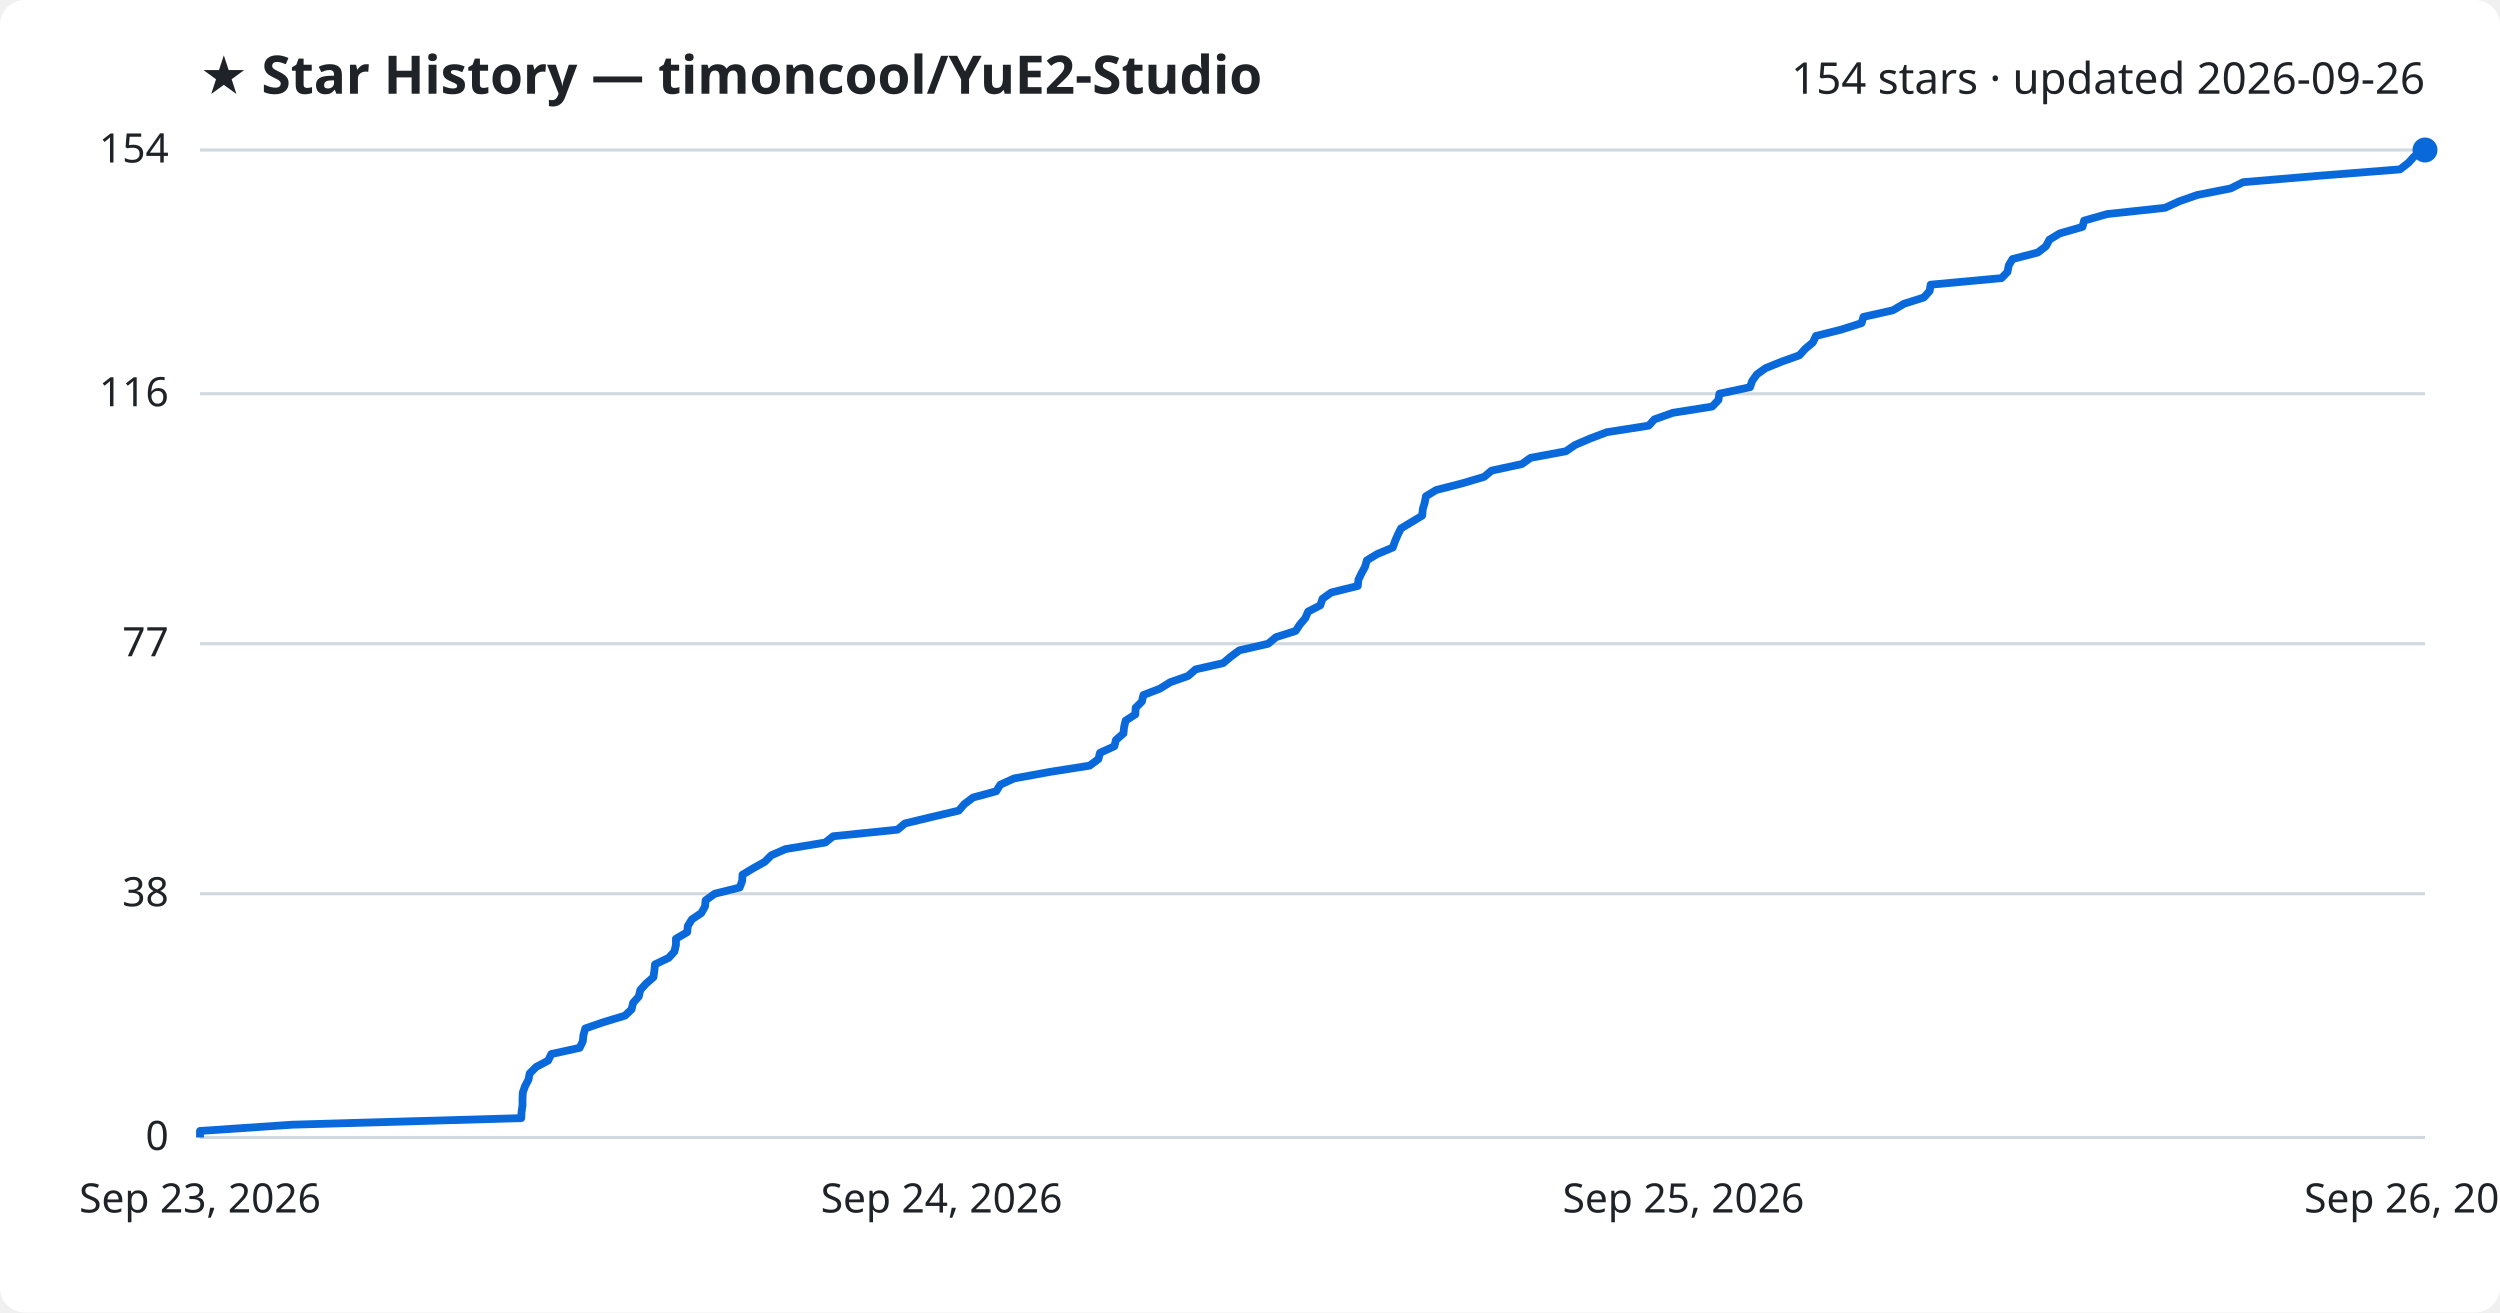
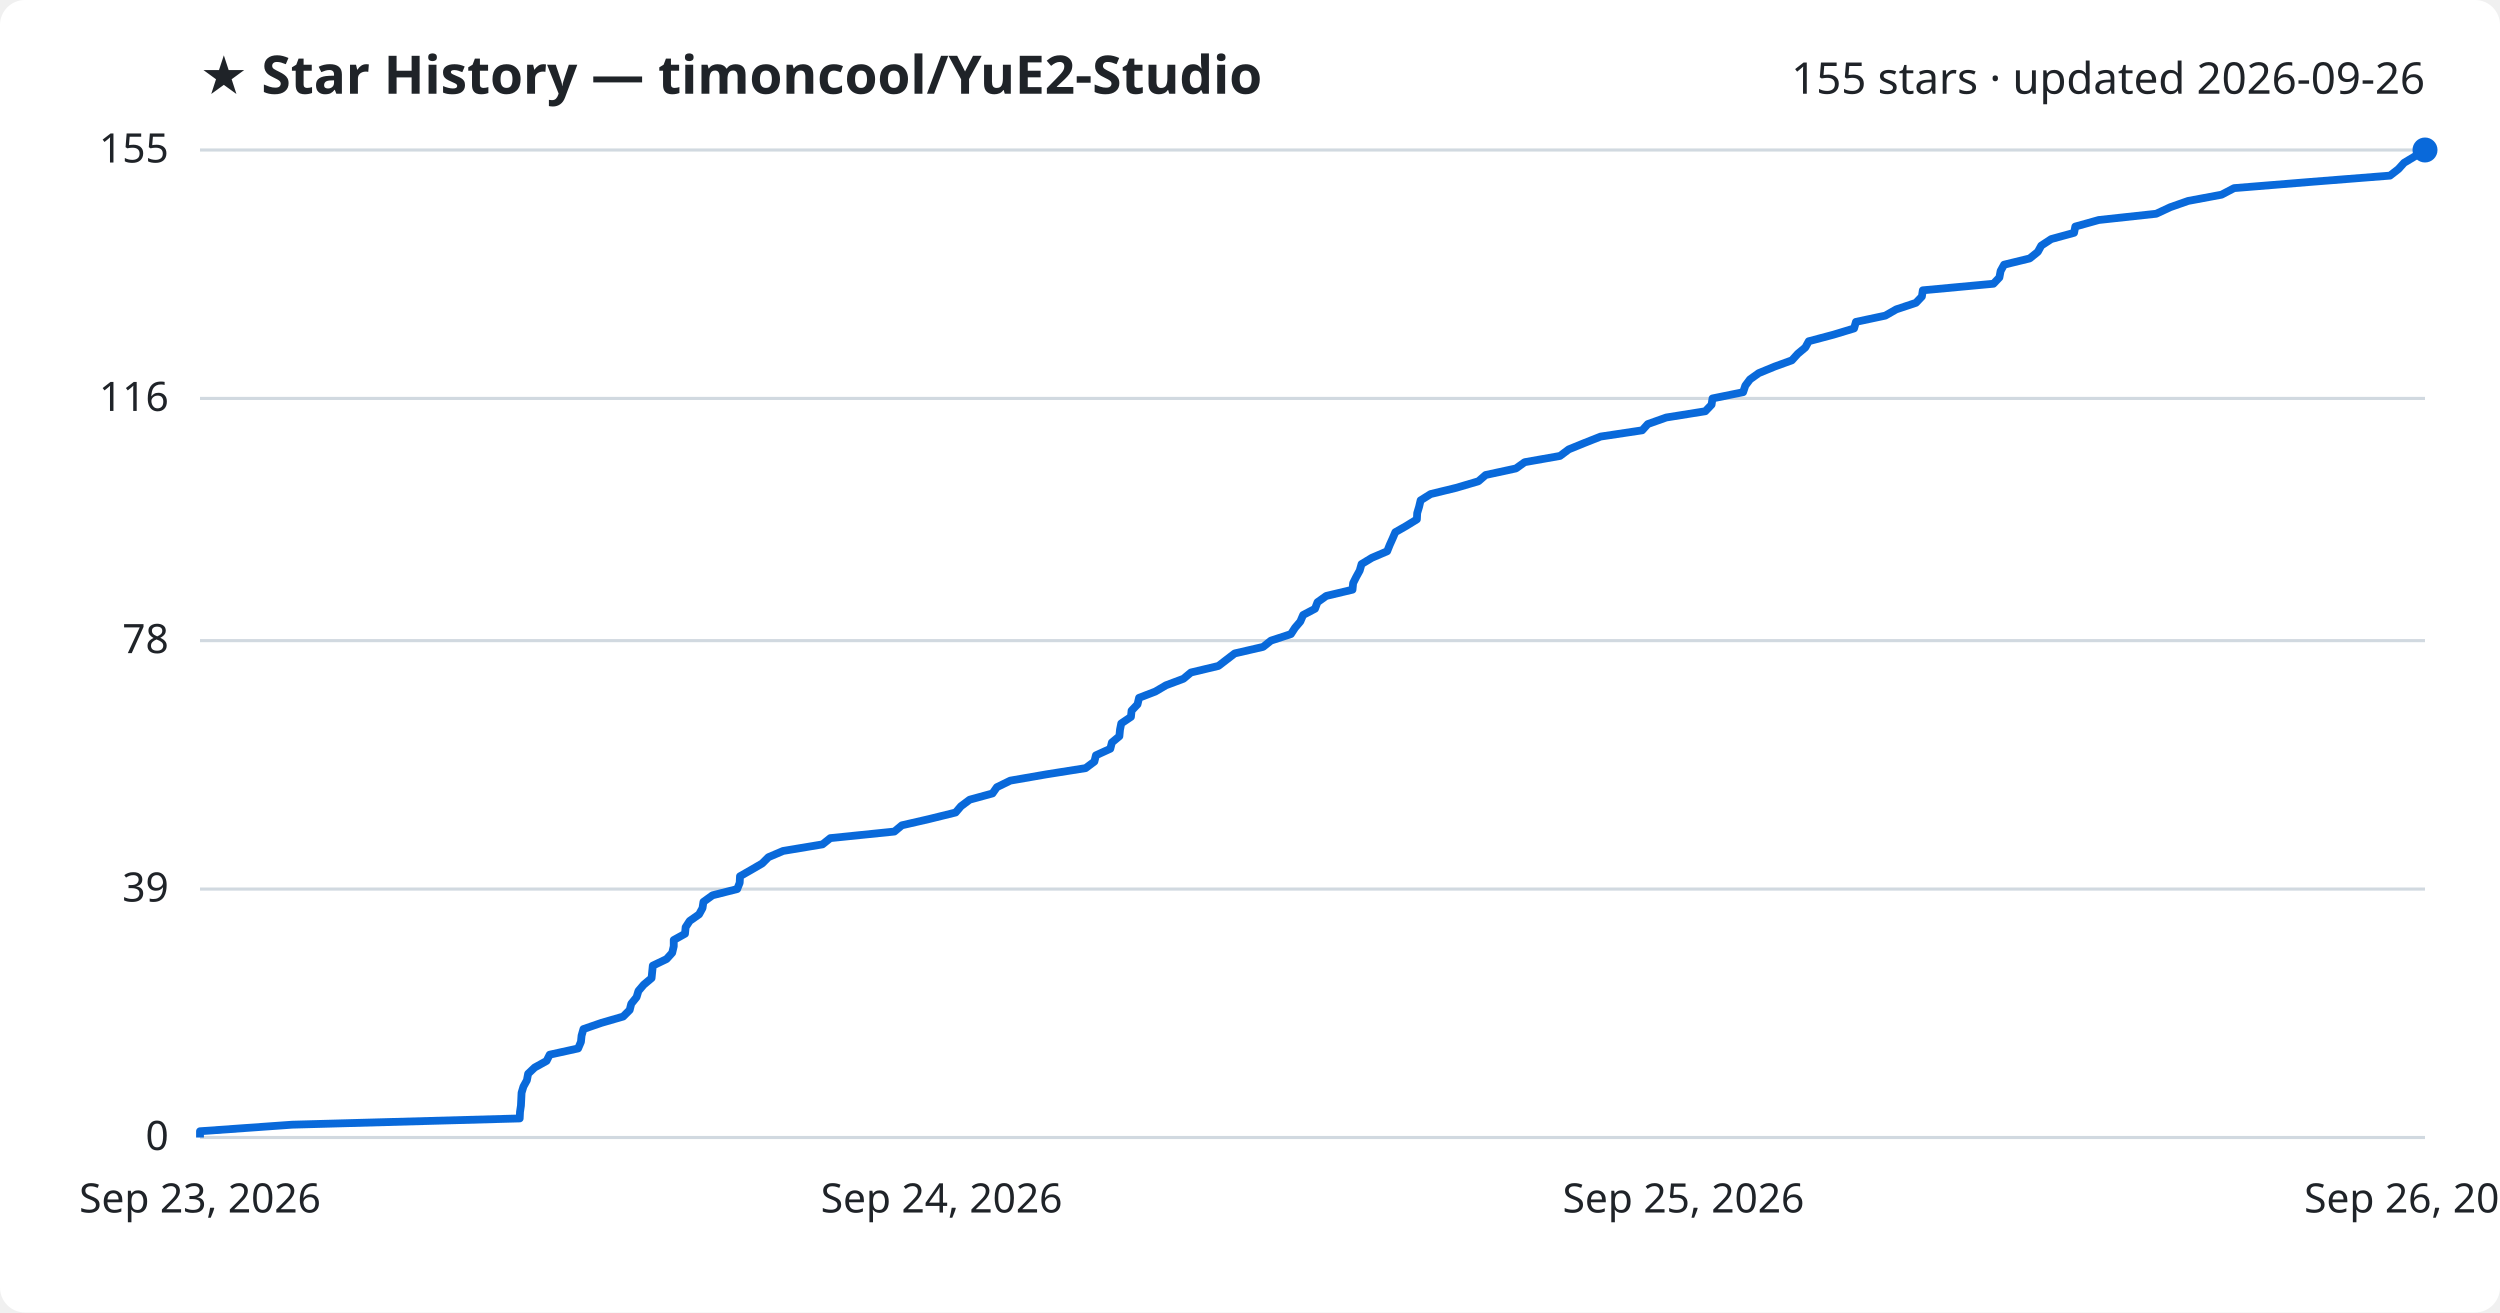
<svg xmlns="http://www.w3.org/2000/svg" viewBox="0 0 800 420" font-family="Segoe UI, sans-serif">
  <rect width="800" height="420" fill="#ffffff" rx="8" />
  <text x="64" y="30" fill="#1f2328" font-size="17" font-weight="700">★ Star History — timoncool/YuE2-Studio</text>
-   <text x="776" y="30" fill="#1f2328" font-size="14" text-anchor="end">154 stars · updated 2026-09-26</text>
+   <text x="776" y="30" fill="#1f2328" font-size="14" text-anchor="end">155 stars · updated 2026-09-26</text>
  <line x1="64" y1="364.0" x2="776" y2="364.0" stroke="#d1d9e0" stroke-width="1" />
  <text x="54" y="368.0" fill="#1f2328" font-size="13" text-anchor="end">0</text>
-   <line x1="64" y1="286.0" x2="776" y2="286.0" stroke="#d1d9e0" stroke-width="1" />
-   <text x="54" y="290.0" fill="#1f2328" font-size="13" text-anchor="end">38</text>
-   <line x1="64" y1="206.0" x2="776" y2="206.0" stroke="#d1d9e0" stroke-width="1" />
-   <text x="54" y="210.0" fill="#1f2328" font-size="13" text-anchor="end">77</text>
-   <line x1="64" y1="126.0" x2="776" y2="126.0" stroke="#d1d9e0" stroke-width="1" />
-   <text x="54" y="130.0" fill="#1f2328" font-size="13" text-anchor="end">116</text>
+   <line x1="64" y1="284.5" x2="776" y2="284.5" stroke="#d1d9e0" stroke-width="1" />
+   <text x="54" y="288.5" fill="#1f2328" font-size="13" text-anchor="end">39</text>
+   <line x1="64" y1="205.0" x2="776" y2="205.0" stroke="#d1d9e0" stroke-width="1" />
+   <text x="54" y="209.0" fill="#1f2328" font-size="13" text-anchor="end">78</text>
+   <line x1="64" y1="127.5" x2="776" y2="127.5" stroke="#d1d9e0" stroke-width="1" />
+   <text x="54" y="131.5" fill="#1f2328" font-size="13" text-anchor="end">116</text>
  <line x1="64" y1="48.0" x2="776" y2="48.0" stroke="#d1d9e0" stroke-width="1" />
-   <text x="54" y="52.0" fill="#1f2328" font-size="13" text-anchor="end">154</text>
-   <path d="M64.0,364.0 L64.0,361.9 L93.6,359.9 L166.8,357.8 L166.9,355.8 L167.2,353.7 L167.2,351.7 L167.3,349.6 L168.0,347.6 L169.1,345.5 L169.5,343.5 L171.6,341.4 L175.4,339.4 L176.4,337.3 L185.5,335.3 L186.5,333.2 L186.7,331.2 L187.3,329.1 L193.1,327.1 L200.0,325.0 L202.1,323.0 L202.6,320.9 L204.4,318.9 L204.9,316.8 L206.7,314.8 L209.1,312.7 L209.4,310.6 L209.6,308.6 L214.0,306.5 L215.8,304.5 L216.3,302.4 L216.3,300.4 L219.9,298.3 L220.1,296.3 L221.4,294.2 L224.4,292.2 L225.6,290.1 L225.8,288.1 L228.7,286.0 L236.7,284.0 L237.5,281.9 L237.6,279.9 L241.1,277.8 L244.7,275.8 L246.8,273.7 L251.4,271.7 L264.1,269.6 L266.6,267.6 L287.2,265.5 L289.6,263.5 L298.3,261.4 L306.8,259.4 L308.6,257.3 L311.4,255.2 L318.8,253.2 L320.1,251.1 L324.5,249.1 L336.0,247.0 L348.7,245.0 L351.5,242.9 L352.0,240.9 L356.6,238.8 L357.1,236.8 L359.5,234.7 L359.7,232.7 L360.2,230.6 L363.3,228.6 L363.4,226.5 L365.4,224.5 L365.9,222.4 L371.1,220.4 L374.5,218.3 L380.2,216.3 L382.6,214.2 L391.4,212.2 L393.9,210.1 L396.6,208.1 L405.8,206.0 L408.3,203.9 L414.6,201.9 L416.0,199.8 L417.7,197.8 L418.6,195.7 L422.5,193.7 L423.2,191.6 L426.0,189.6 L434.5,187.5 L434.7,185.5 L435.7,183.4 L436.8,181.4 L437.4,179.3 L440.7,177.3 L445.7,175.2 L446.4,173.2 L447.3,171.1 L448.3,169.1 L451.8,167.0 L455.1,165.0 L455.3,162.9 L455.9,160.9 L456.3,158.8 L459.6,156.8 L467.8,154.7 L474.9,152.6 L477.3,150.6 L487.0,148.5 L489.8,146.5 L501.1,144.4 L504.0,142.4 L508.9,140.3 L514.2,138.3 L527.6,136.2 L529.4,134.2 L535.3,132.1 L547.9,130.1 L549.9,128.0 L550.2,126.0 L560.0,123.9 L560.7,121.9 L562.2,119.8 L565.0,117.8 L570.2,115.7 L575.8,113.7 L577.7,111.6 L580.1,109.6 L581.1,107.5 L589.1,105.5 L595.7,103.4 L596.3,101.4 L605.7,99.3 L609.3,97.2 L615.6,95.2 L617.5,93.1 L617.8,91.1 L640.5,89.0 L642.4,87.0 L642.8,84.9 L644.0,82.9 L652.1,80.8 L654.7,78.8 L655.8,76.7 L659.1,74.7 L666.4,72.6 L666.9,70.6 L674.3,68.5 L692.8,66.5 L697.4,64.4 L703.1,62.4 L713.8,60.3 L717.8,58.3 L742.6,56.2 L768.0,54.2 L770.7,52.1 L772.5,50.1 L776.0,48.0 L776.0,48.0" fill="none" stroke="#0969da" stroke-width="2.5" stroke-linejoin="round" />
+   <text x="54" y="52.0" fill="#1f2328" font-size="13" text-anchor="end">155</text>
+   <path d="M64.0,364.0 L64.0,362.0 L93.5,359.9 L166.3,357.9 L166.4,355.8 L166.7,353.8 L166.8,351.8 L166.9,349.7 L167.5,347.7 L168.6,345.7 L169.0,343.6 L171.1,341.6 L174.9,339.5 L175.9,337.5 L185.0,335.5 L185.9,333.4 L186.1,331.4 L186.7,329.3 L192.5,327.3 L199.4,325.3 L201.5,323.2 L202.0,321.2 L203.7,319.1 L204.3,317.1 L206.0,315.1 L208.5,313.0 L208.7,311.0 L208.9,309.0 L213.3,306.9 L215.1,304.9 L215.6,302.8 L215.6,300.8 L219.2,298.8 L219.4,296.7 L220.7,294.7 L223.7,292.6 L224.8,290.6 L225.1,288.6 L228.0,286.5 L235.9,284.5 L236.7,282.5 L236.8,280.4 L240.3,278.4 L243.9,276.3 L245.9,274.3 L250.6,272.3 L263.2,270.2 L265.7,268.2 L286.2,266.1 L288.6,264.1 L297.3,262.1 L305.8,260.0 L307.5,258.0 L310.3,255.9 L317.6,253.9 L319.0,251.9 L323.3,249.8 L334.8,247.8 L347.4,245.8 L350.2,243.7 L350.7,241.7 L355.3,239.6 L355.8,237.6 L358.2,235.6 L358.4,233.5 L358.8,231.5 L361.9,229.4 L362.1,227.4 L364.0,225.4 L364.5,223.3 L369.7,221.3 L373.1,219.3 L378.7,217.2 L381.1,215.2 L389.9,213.1 L392.5,211.1 L395.1,209.1 L404.2,207.0 L406.7,205.0 L413.1,202.9 L414.4,200.9 L416.1,198.9 L417.0,196.8 L420.8,194.8 L421.6,192.7 L424.4,190.7 L432.8,188.7 L433.0,186.6 L434.0,184.6 L435.1,182.6 L435.7,180.5 L439.0,178.5 L443.9,176.4 L444.7,174.4 L445.6,172.4 L446.5,170.3 L450.0,168.3 L453.4,166.2 L453.5,164.2 L454.1,162.2 L454.6,160.1 L457.8,158.1 L466.0,156.1 L473.1,154.0 L475.4,152.0 L485.1,149.9 L487.9,147.9 L499.2,145.9 L502.0,143.8 L506.9,141.8 L512.2,139.7 L525.5,137.7 L527.3,135.7 L533.2,133.6 L545.7,131.6 L547.7,129.5 L548.0,127.5 L557.8,125.5 L558.5,123.4 L560.0,121.4 L562.8,119.4 L567.9,117.3 L573.4,115.3 L575.3,113.2 L577.7,111.2 L578.8,109.2 L586.7,107.1 L593.3,105.1 L593.9,103.0 L603.3,101.0 L606.8,99.0 L613.1,96.9 L615.0,94.9 L615.3,92.9 L637.9,90.8 L639.8,88.8 L640.2,86.7 L641.3,84.7 L649.5,82.7 L652.1,80.6 L653.2,78.6 L656.4,76.5 L663.7,74.5 L664.1,72.5 L671.6,70.4 L690.0,68.4 L694.5,66.3 L700.2,64.3 L710.9,62.3 L714.9,60.2 L739.5,58.2 L764.8,56.2 L767.5,54.1 L769.3,52.1 L772.8,50.0 L776.0,48.0 L776.0,48.0" fill="none" stroke="#0969da" stroke-width="2.5" stroke-linejoin="round" />
  <circle cx="776.0" cy="48.0" r="4" fill="#0969da" />
  <text x="64.0" y="388" fill="#1f2328" font-size="13" text-anchor="middle">Sep 23, 2026</text>
  <text x="301.3" y="388" fill="#1f2328" font-size="13" text-anchor="middle">Sep 24, 2026</text>
  <text x="538.7" y="388" fill="#1f2328" font-size="13" text-anchor="middle">Sep 25, 2026</text>
  <text x="776.0" y="388" fill="#1f2328" font-size="13" text-anchor="middle">Sep 26, 2026</text>
</svg>
